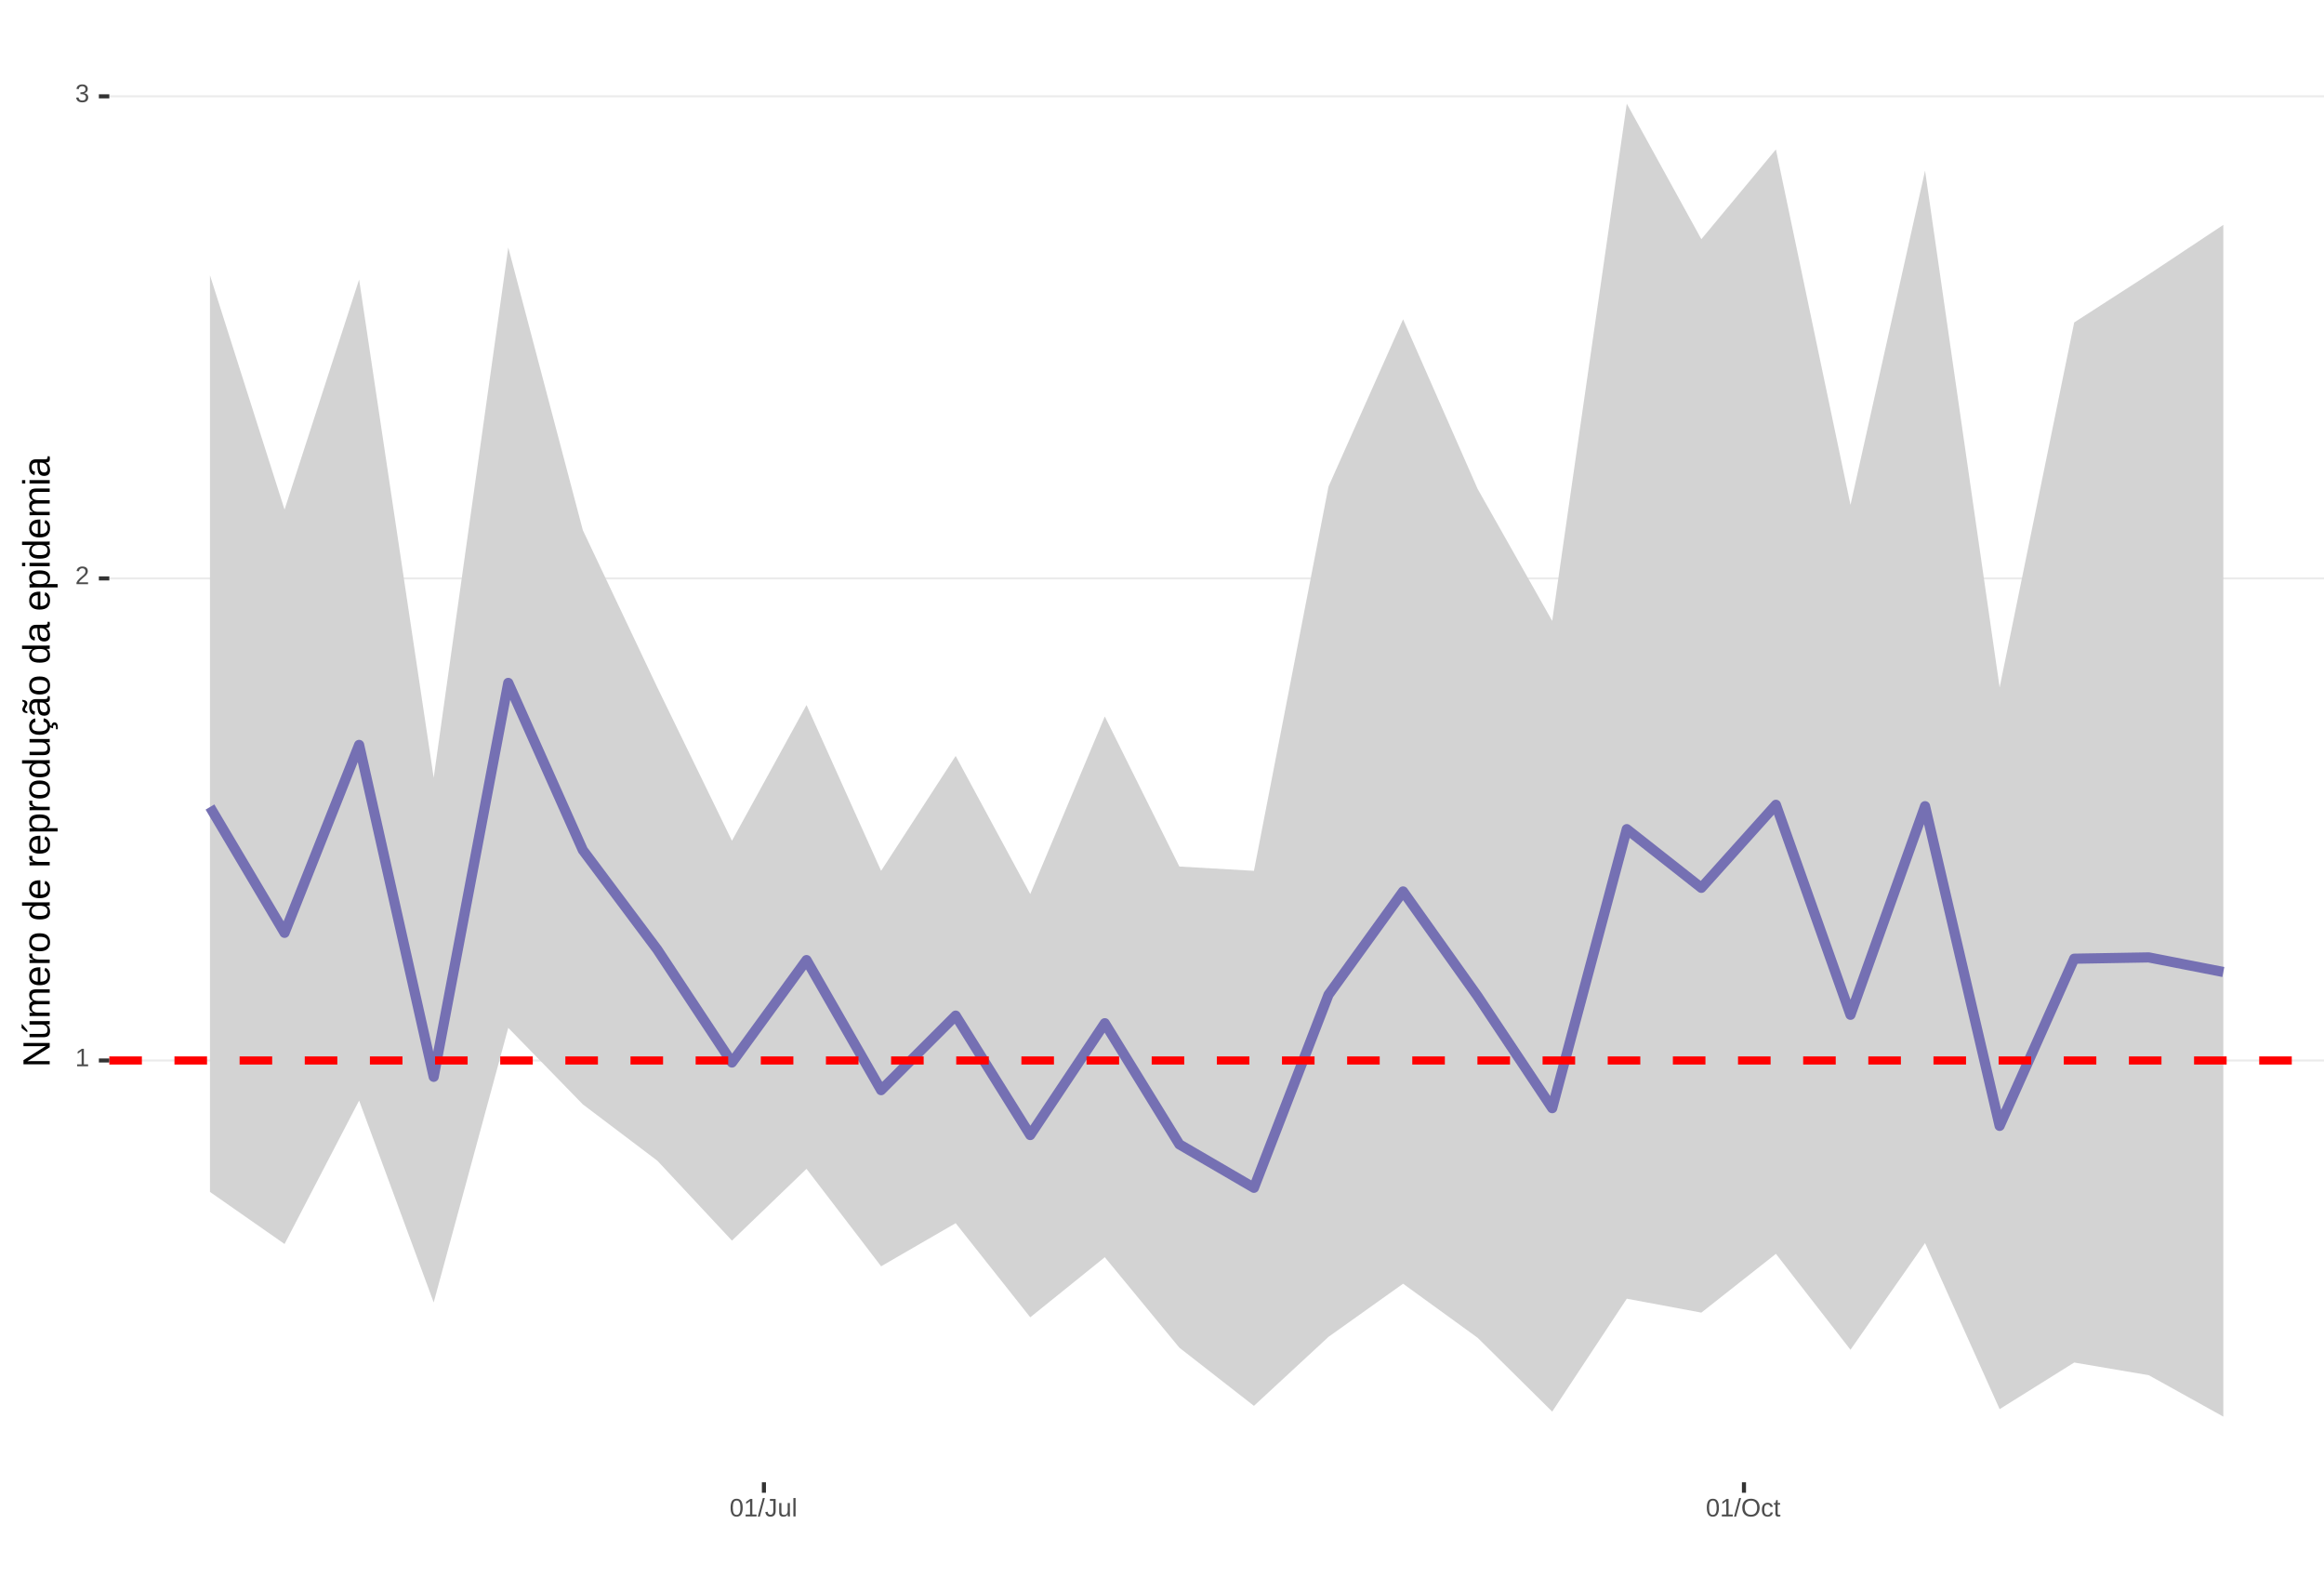
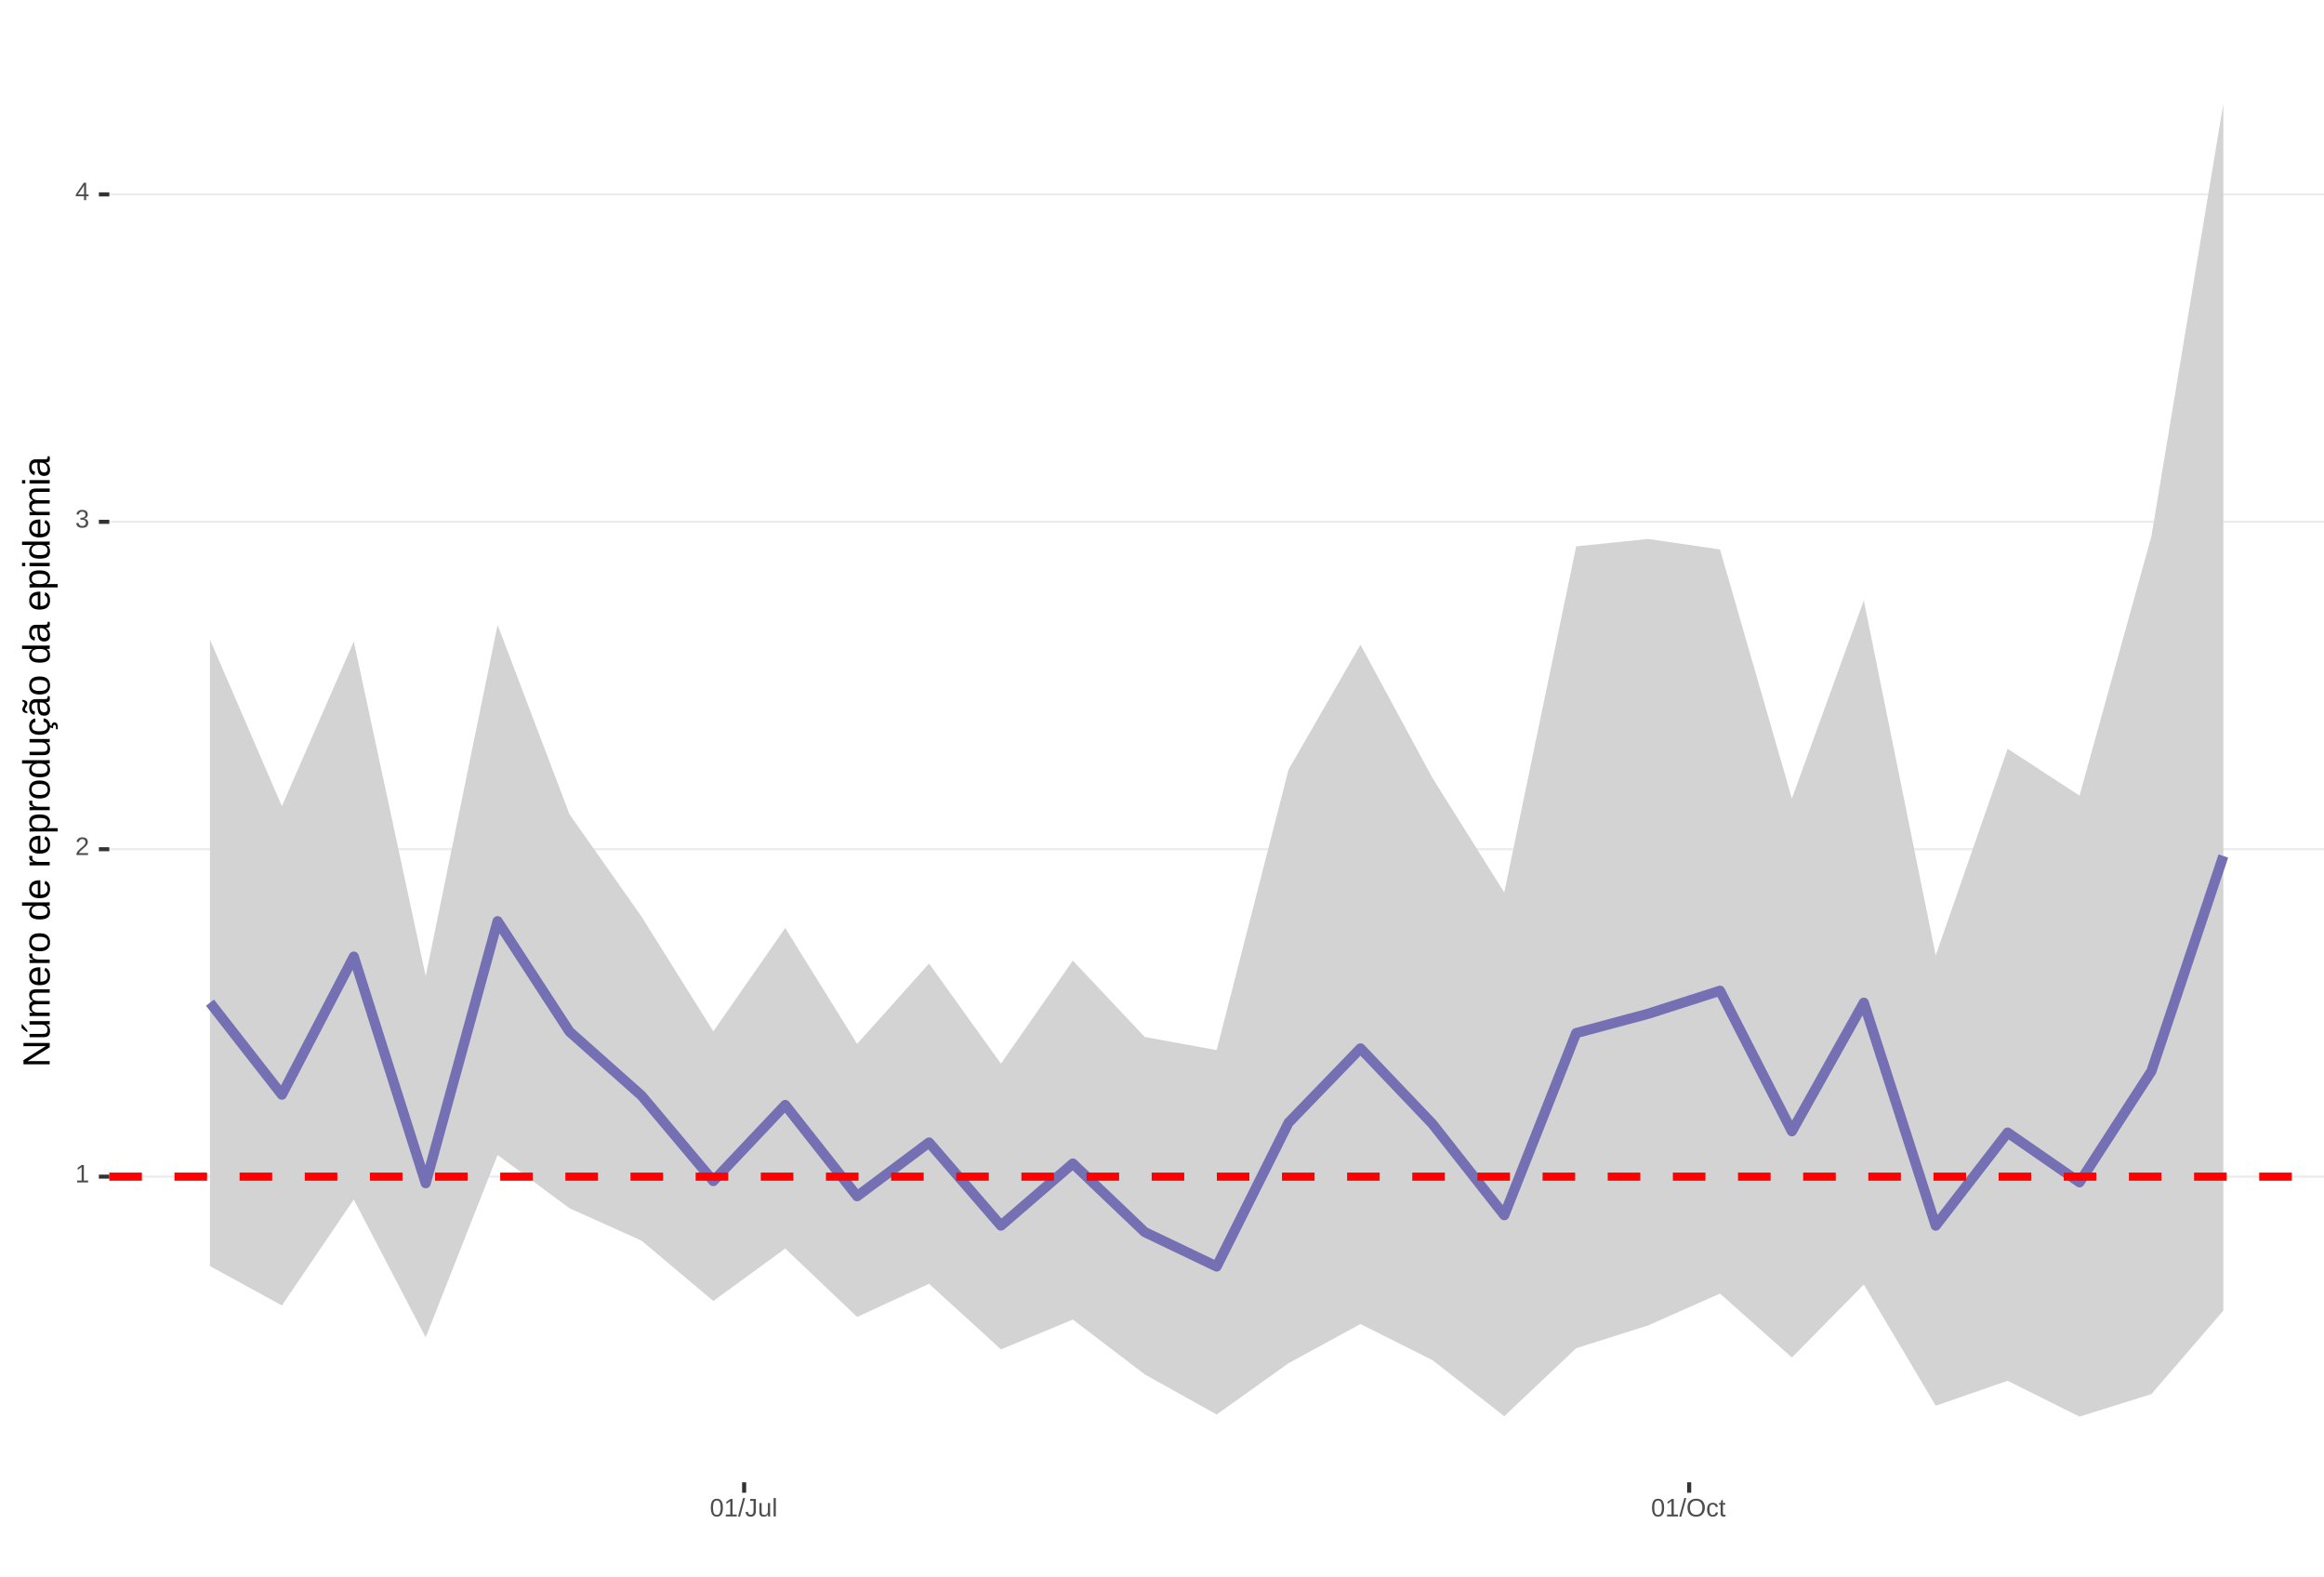
<svg xmlns="http://www.w3.org/2000/svg" xmlns:xlink="http://www.w3.org/1999/xlink" width="609pt" height="413pt" viewBox="0 0 609 413" version="1.1">
  <defs>
    <g>
      <symbol overflow="visible" id="glyph0-0">
        <path style="stroke:none;" d="M 0.672 -4.578 L 4.328 -4.578 L 4.328 0 L 0.672 0 Z M 0.906 -4.328 L 0.906 -0.25 L 4.078 -0.25 L 4.078 -4.328 Z M 0.906 -4.328 " />
      </symbol>
      <symbol overflow="visible" id="glyph0-1">
        <path style="stroke:none;" d="M 0.5 0 L 0.5 -0.5 L 1.672 -0.5 L 1.672 -4.016 L 0.641 -3.281 L 0.641 -3.828 L 1.719 -4.578 L 2.266 -4.578 L 2.266 -0.5 L 3.375 -0.5 L 3.375 0 Z M 0.5 0 " />
      </symbol>
      <symbol overflow="visible" id="glyph0-2">
        <path style="stroke:none;" d="M 0.328 0 L 0.328 -0.406 C 0.441 -0.664 0.578 -0.891 0.734 -1.078 C 0.898 -1.273 1.066 -1.453 1.234 -1.609 C 1.41 -1.766 1.582 -1.91 1.75 -2.047 C 1.926 -2.18 2.082 -2.316 2.219 -2.453 C 2.363 -2.586 2.477 -2.727 2.562 -2.875 C 2.645 -3.02 2.688 -3.188 2.688 -3.375 C 2.688 -3.625 2.613 -3.816 2.469 -3.953 C 2.32 -4.098 2.117 -4.172 1.859 -4.172 C 1.609 -4.172 1.398 -4.102 1.234 -3.969 C 1.078 -3.832 0.984 -3.641 0.953 -3.391 L 0.359 -3.453 C 0.398 -3.816 0.555 -4.102 0.828 -4.312 C 1.098 -4.531 1.441 -4.641 1.859 -4.641 C 2.316 -4.641 2.672 -4.531 2.922 -4.312 C 3.172 -4.102 3.297 -3.797 3.297 -3.391 C 3.297 -3.211 3.254 -3.035 3.172 -2.859 C 3.086 -2.68 2.969 -2.504 2.812 -2.328 C 2.656 -2.16 2.348 -1.891 1.891 -1.516 C 1.641 -1.316 1.441 -1.133 1.297 -0.969 C 1.148 -0.801 1.047 -0.645 0.984 -0.5 L 3.359 -0.5 L 3.359 0 Z M 0.328 0 " />
      </symbol>
      <symbol overflow="visible" id="glyph0-3">
        <path style="stroke:none;" d="M 3.406 -1.266 C 3.406 -0.836 3.27 -0.508 3 -0.281 C 2.738 -0.051 2.359 0.062 1.859 0.062 C 1.391 0.062 1.016 -0.039 0.734 -0.25 C 0.461 -0.457 0.301 -0.766 0.25 -1.172 L 0.859 -1.234 C 0.93 -0.691 1.266 -0.422 1.859 -0.422 C 2.148 -0.422 2.379 -0.492 2.547 -0.641 C 2.711 -0.785 2.797 -1 2.797 -1.281 C 2.797 -1.531 2.695 -1.723 2.5 -1.859 C 2.312 -2.004 2.039 -2.078 1.688 -2.078 L 1.359 -2.078 L 1.359 -2.578 L 1.672 -2.578 C 1.992 -2.578 2.242 -2.645 2.422 -2.781 C 2.598 -2.926 2.688 -3.125 2.688 -3.375 C 2.688 -3.613 2.613 -3.805 2.469 -3.953 C 2.32 -4.098 2.109 -4.172 1.828 -4.172 C 1.566 -4.172 1.352 -4.102 1.188 -3.969 C 1.031 -3.832 0.941 -3.645 0.922 -3.406 L 0.328 -3.453 C 0.367 -3.828 0.523 -4.117 0.797 -4.328 C 1.066 -4.535 1.41 -4.641 1.828 -4.641 C 2.285 -4.641 2.641 -4.531 2.891 -4.312 C 3.148 -4.102 3.281 -3.812 3.281 -3.438 C 3.281 -3.145 3.195 -2.906 3.031 -2.719 C 2.875 -2.539 2.641 -2.414 2.328 -2.344 C 2.672 -2.301 2.938 -2.18 3.125 -1.984 C 3.312 -1.797 3.406 -1.555 3.406 -1.266 Z M 3.406 -1.266 " />
      </symbol>
      <symbol overflow="visible" id="glyph0-4">
+         <path style="stroke:none;" d="M 2.859 -1.031 L 2.859 0 L 2.312 0 L 2.312 -1.031 L 0.156 -1.031 L 0.156 -1.484 L 2.25 -4.578 L 2.859 -4.578 L 2.859 -1.5 L 3.5 -1.5 L 3.5 -1.031 Z M 2.312 -3.922 C 2.301 -3.91 2.27 -3.852 2.219 -3.75 C 2.164 -3.645 2.125 -3.57 2.094 -3.531 L 0.922 -1.797 L 0.75 -1.562 L 0.688 -1.5 L 2.312 -1.5 Z M 2.312 -3.922 " />
+       </symbol>
+       <symbol overflow="visible" id="glyph0-5">
        <path style="stroke:none;" d="M 3.438 -2.297 C 3.438 -1.523 3.301 -0.938 3.031 -0.531 C 2.758 -0.133 2.363 0.062 1.844 0.062 C 1.312 0.062 0.914 -0.133 0.656 -0.531 C 0.395 -0.938 0.266 -1.523 0.266 -2.297 C 0.266 -3.078 0.391 -3.66 0.641 -4.047 C 0.898 -4.441 1.305 -4.641 1.859 -4.641 C 2.398 -4.641 2.797 -4.441 3.047 -4.047 C 3.305 -3.648 3.438 -3.066 3.438 -2.297 Z M 2.844 -2.297 C 2.844 -2.953 2.766 -3.426 2.609 -3.719 C 2.461 -4.02 2.211 -4.172 1.859 -4.172 C 1.504 -4.172 1.242 -4.023 1.078 -3.734 C 0.922 -3.441 0.844 -2.961 0.844 -2.297 C 0.844 -1.641 0.922 -1.16 1.078 -0.859 C 1.242 -0.555 1.5 -0.406 1.844 -0.406 C 2.188 -0.406 2.438 -0.555 2.594 -0.859 C 2.758 -1.172 2.844 -1.648 2.844 -2.297 Z M 2.844 -2.297 " />
      </symbol>
-       <symbol overflow="visible" id="glyph0-5">
+       <symbol overflow="visible" id="glyph0-6">
        <path style="stroke:none;" d="M 0 0.062 L 1.328 -4.828 L 1.844 -4.828 L 0.531 0.062 Z M 0 0.062 " />
      </symbol>
-       <symbol overflow="visible" id="glyph0-6">
+       <symbol overflow="visible" id="glyph0-7">
        <path style="stroke:none;" d="M 1.484 0.062 C 0.711 0.062 0.254 -0.336 0.109 -1.141 L 0.719 -1.234 C 0.75 -0.984 0.832 -0.785 0.969 -0.641 C 1.113 -0.504 1.285 -0.438 1.484 -0.438 C 1.711 -0.438 1.891 -0.516 2.016 -0.672 C 2.148 -0.828 2.219 -1.055 2.219 -1.359 L 2.219 -4.078 L 1.328 -4.078 L 1.328 -4.578 L 2.828 -4.578 L 2.828 -1.359 C 2.828 -0.922 2.707 -0.57 2.469 -0.312 C 2.227 -0.062 1.898 0.062 1.484 0.062 Z M 1.484 0.062 " />
      </symbol>
-       <symbol overflow="visible" id="glyph0-7">
+       <symbol overflow="visible" id="glyph0-8">
        <path style="stroke:none;" d="M 1.016 -3.516 L 1.016 -1.281 C 1.016 -1.051 1.035 -0.875 1.078 -0.75 C 1.129 -0.625 1.203 -0.531 1.297 -0.469 C 1.398 -0.414 1.551 -0.391 1.75 -0.391 C 2.031 -0.391 2.25 -0.484 2.406 -0.672 C 2.57 -0.867 2.656 -1.141 2.656 -1.484 L 2.656 -3.516 L 3.234 -3.516 L 3.234 -0.75 C 3.234 -0.344 3.242 -0.094 3.266 0 L 2.703 0 C 2.703 -0.008 2.703 -0.035 2.703 -0.078 C 2.703 -0.129 2.695 -0.188 2.688 -0.25 C 2.688 -0.312 2.688 -0.426 2.688 -0.594 L 2.672 -0.594 C 2.535 -0.352 2.379 -0.18 2.203 -0.078 C 2.023 0.016 1.805 0.062 1.547 0.062 C 1.16 0.062 0.879 -0.031 0.703 -0.219 C 0.523 -0.414 0.438 -0.734 0.438 -1.172 L 0.438 -3.516 Z M 1.016 -3.516 " />
      </symbol>
-       <symbol overflow="visible" id="glyph0-8">
+       <symbol overflow="visible" id="glyph0-9">
        <path style="stroke:none;" d="M 0.453 0 L 0.453 -4.828 L 1.031 -4.828 L 1.031 0 Z M 0.453 0 " />
      </symbol>
-       <symbol overflow="visible" id="glyph0-9">
+       <symbol overflow="visible" id="glyph0-10">
        <path style="stroke:none;" d="M 4.859 -2.312 C 4.859 -1.832 4.766 -1.41 4.578 -1.047 C 4.398 -0.691 4.141 -0.414 3.797 -0.219 C 3.453 -0.031 3.047 0.062 2.578 0.062 C 2.109 0.062 1.703 -0.031 1.359 -0.219 C 1.023 -0.406 0.766 -0.68 0.578 -1.047 C 0.398 -1.41 0.312 -1.832 0.312 -2.312 C 0.312 -3.039 0.508 -3.609 0.906 -4.016 C 1.312 -4.43 1.875 -4.641 2.594 -4.641 C 3.062 -4.641 3.461 -4.547 3.797 -4.359 C 4.141 -4.18 4.398 -3.914 4.578 -3.562 C 4.766 -3.207 4.859 -2.789 4.859 -2.312 Z M 4.219 -2.312 C 4.219 -2.883 4.078 -3.332 3.797 -3.656 C 3.516 -3.977 3.113 -4.141 2.594 -4.141 C 2.062 -4.141 1.656 -3.977 1.375 -3.656 C 1.094 -3.332 0.953 -2.883 0.953 -2.312 C 0.953 -1.738 1.094 -1.281 1.375 -0.938 C 1.664 -0.602 2.066 -0.438 2.578 -0.438 C 3.109 -0.438 3.516 -0.598 3.797 -0.922 C 4.078 -1.254 4.219 -1.719 4.219 -2.312 Z M 4.219 -2.312 " />
      </symbol>
-       <symbol overflow="visible" id="glyph0-10">
+       <symbol overflow="visible" id="glyph0-11">
        <path style="stroke:none;" d="M 0.891 -1.781 C 0.891 -1.312 0.961 -0.961 1.109 -0.734 C 1.254 -0.504 1.477 -0.391 1.781 -0.391 C 1.988 -0.391 2.16 -0.445 2.297 -0.562 C 2.441 -0.676 2.531 -0.848 2.562 -1.078 L 3.156 -1.047 C 3.102 -0.711 2.957 -0.441 2.719 -0.234 C 2.477 -0.035 2.172 0.062 1.797 0.062 C 1.305 0.062 0.93 -0.094 0.672 -0.406 C 0.41 -0.719 0.281 -1.172 0.281 -1.766 C 0.281 -2.359 0.41 -2.805 0.672 -3.109 C 0.93 -3.422 1.305 -3.578 1.797 -3.578 C 2.148 -3.578 2.445 -3.484 2.688 -3.297 C 2.926 -3.109 3.078 -2.852 3.141 -2.531 L 2.531 -2.484 C 2.5 -2.68 2.422 -2.836 2.297 -2.953 C 2.172 -3.066 2 -3.125 1.781 -3.125 C 1.469 -3.125 1.238 -3.02 1.094 -2.812 C 0.957 -2.602 0.891 -2.258 0.891 -1.781 Z M 0.891 -1.781 " />
      </symbol>
-       <symbol overflow="visible" id="glyph0-11">
+       <symbol overflow="visible" id="glyph0-12">
        <path style="stroke:none;" d="M 1.797 -0.031 C 1.609 0.02 1.41 0.047 1.203 0.047 C 0.734 0.047 0.5 -0.219 0.5 -0.75 L 0.5 -3.094 L 0.094 -3.094 L 0.094 -3.516 L 0.531 -3.516 L 0.703 -4.297 L 1.094 -4.297 L 1.094 -3.516 L 1.734 -3.516 L 1.734 -3.094 L 1.094 -3.094 L 1.094 -0.875 C 1.094 -0.707 1.117 -0.586 1.172 -0.516 C 1.223 -0.441 1.32 -0.406 1.469 -0.406 C 1.539 -0.406 1.648 -0.422 1.797 -0.453 Z M 1.797 -0.031 " />
      </symbol>
      <symbol overflow="visible" id="glyph1-0">
        <path style="stroke:none;" d="M -6.875 -1 L -6.875 -6.5 L 0 -6.5 L 0 -1 Z M -6.516 -1.375 L -0.375 -1.375 L -0.375 -6.125 L -6.516 -6.125 Z M -6.516 -1.375 " />
      </symbol>
      <symbol overflow="visible" id="glyph1-1">
        <path style="stroke:none;" d="M 0 -5.281 L -5.859 -1.609 L -5.391 -1.625 L -4.578 -1.656 L 0 -1.656 L 0 -0.828 L -6.875 -0.828 L -6.875 -1.906 L -0.984 -5.625 C -1.617 -5.582 -2.082 -5.562 -2.375 -5.562 L -6.875 -5.562 L -6.875 -6.406 L 0 -6.406 Z M 0 -5.281 " />
      </symbol>
      <symbol overflow="visible" id="glyph1-2">
        <path style="stroke:none;" d="M -5.281 -1.562 L -1.938 -1.562 C -1.582 -1.562 -1.305 -1.594 -1.109 -1.656 C -0.922 -1.727 -0.785 -1.836 -0.703 -1.984 C -0.617 -2.141 -0.578 -2.363 -0.578 -2.656 C -0.578 -3.07 -0.723 -3.398 -1.016 -3.641 C -1.305 -3.891 -1.707 -4.016 -2.219 -4.016 L -5.281 -4.016 L -5.281 -4.906 L -1.125 -4.906 C -0.508 -4.906 -0.133 -4.91 0 -4.922 L 0 -4.094 C -0.02 -4.094 -0.062 -4.086 -0.125 -4.078 C -0.195 -4.078 -0.281 -4.07 -0.375 -4.062 C -0.469 -4.062 -0.645 -4.062 -0.906 -4.062 L -0.906 -4.047 C -0.539 -3.848 -0.281 -3.613 -0.125 -3.344 C 0.02 -3.082 0.094 -2.754 0.094 -2.359 C 0.094 -1.773 -0.047 -1.348 -0.328 -1.078 C -0.617 -0.816 -1.098 -0.688 -1.766 -0.688 L -5.281 -0.688 Z M -5.859 -2.031 L -5.969 -2.031 L -7.359 -3.078 L -7.359 -4.094 L -7.219 -4.094 L -5.859 -2.484 Z M -5.859 -2.031 " />
      </symbol>
      <symbol overflow="visible" id="glyph1-3">
        <path style="stroke:none;" d="M 0 -3.75 L -3.344 -3.75 C -3.852 -3.75 -4.207 -3.676 -4.406 -3.531 C -4.602 -3.395 -4.703 -3.145 -4.703 -2.781 C -4.703 -2.406 -4.555 -2.109 -4.266 -1.891 C -3.984 -1.672 -3.582 -1.562 -3.062 -1.562 L 0 -1.562 L 0 -0.688 L -4.156 -0.688 C -4.77 -0.688 -5.145 -0.68 -5.281 -0.672 L -5.281 -1.5 C -5.27 -1.5 -5.227 -1.5 -5.156 -1.5 C -5.082 -1.508 -5 -1.516 -4.906 -1.516 C -4.812 -1.523 -4.633 -1.531 -4.375 -1.531 L -4.375 -1.547 C -4.75 -1.734 -5.008 -1.945 -5.156 -2.188 C -5.301 -2.438 -5.375 -2.738 -5.375 -3.094 C -5.375 -3.488 -5.297 -3.801 -5.141 -4.031 C -4.984 -4.27 -4.727 -4.438 -4.375 -4.531 L -4.375 -4.547 C -4.727 -4.723 -4.984 -4.941 -5.141 -5.203 C -5.297 -5.461 -5.375 -5.773 -5.375 -6.141 C -5.375 -6.672 -5.227 -7.055 -4.938 -7.297 C -4.656 -7.547 -4.18 -7.672 -3.516 -7.672 L 0 -7.672 L 0 -6.797 L -3.344 -6.797 C -3.852 -6.797 -4.207 -6.723 -4.406 -6.578 C -4.602 -6.441 -4.703 -6.191 -4.703 -5.828 C -4.703 -5.453 -4.555 -5.156 -4.266 -4.938 C -3.984 -4.727 -3.582 -4.625 -3.062 -4.625 L 0 -4.625 Z M 0 -3.75 " />
      </symbol>
      <symbol overflow="visible" id="glyph1-4">
        <path style="stroke:none;" d="M -2.453 -1.344 C -1.848 -1.344 -1.379 -1.469 -1.047 -1.719 C -0.723 -1.969 -0.562 -2.336 -0.562 -2.828 C -0.562 -3.203 -0.633 -3.504 -0.781 -3.734 C -0.938 -3.961 -1.133 -4.117 -1.375 -4.203 L -1.156 -4.969 C -0.32 -4.656 0.094 -3.941 0.094 -2.828 C 0.094 -2.047 -0.133 -1.445 -0.594 -1.031 C -1.062 -0.625 -1.754 -0.422 -2.672 -0.422 C -3.547 -0.422 -4.211 -0.625 -4.672 -1.031 C -5.141 -1.445 -5.375 -2.031 -5.375 -2.781 C -5.375 -4.344 -4.441 -5.125 -2.578 -5.125 L -2.453 -5.125 Z M -3.125 -4.203 C -3.688 -4.16 -4.094 -4.02 -4.344 -3.781 C -4.602 -3.551 -4.734 -3.219 -4.734 -2.781 C -4.734 -2.352 -4.586 -2.016 -4.297 -1.766 C -4.016 -1.516 -3.625 -1.379 -3.125 -1.359 Z M -3.125 -4.203 " />
      </symbol>
      <symbol overflow="visible" id="glyph1-5">
        <path style="stroke:none;" d="M 0 -0.688 L -4.047 -0.688 C -4.422 -0.688 -4.832 -0.68 -5.281 -0.672 L -5.281 -1.5 C -4.688 -1.52 -4.328 -1.531 -4.203 -1.531 L -4.203 -1.547 C -4.66 -1.691 -4.969 -1.852 -5.125 -2.031 C -5.289 -2.219 -5.375 -2.477 -5.375 -2.812 C -5.375 -2.926 -5.359 -3.047 -5.328 -3.172 L -4.531 -3.172 C -4.562 -3.047 -4.578 -2.891 -4.578 -2.703 C -4.578 -2.336 -4.422 -2.055 -4.109 -1.859 C -3.797 -1.672 -3.344 -1.578 -2.75 -1.578 L 0 -1.578 Z M 0 -0.688 " />
      </symbol>
      <symbol overflow="visible" id="glyph1-6">
        <path style="stroke:none;" d="M -2.641 -5.141 C -1.723 -5.141 -1.035 -4.938 -0.578 -4.531 C -0.129 -4.125 0.094 -3.535 0.094 -2.766 C 0.094 -1.992 -0.141 -1.41 -0.609 -1.016 C -1.078 -0.617 -1.754 -0.422 -2.641 -0.422 C -4.461 -0.422 -5.375 -1.207 -5.375 -2.781 C -5.375 -3.594 -5.148 -4.188 -4.703 -4.562 C -4.266 -4.945 -3.578 -5.141 -2.641 -5.141 Z M -2.641 -4.219 C -3.367 -4.219 -3.898 -4.109 -4.234 -3.891 C -4.566 -3.672 -4.734 -3.305 -4.734 -2.797 C -4.734 -2.285 -4.562 -1.914 -4.219 -1.688 C -3.883 -1.457 -3.359 -1.344 -2.641 -1.344 C -1.953 -1.344 -1.43 -1.453 -1.078 -1.672 C -0.723 -1.898 -0.547 -2.258 -0.547 -2.75 C -0.547 -3.281 -0.711 -3.656 -1.047 -3.875 C -1.391 -4.102 -1.922 -4.219 -2.641 -4.219 Z M -2.641 -4.219 " />
      </symbol>
      <symbol overflow="visible" id="glyph1-7">
        <path style="stroke:none;" d="" />
      </symbol>
      <symbol overflow="visible" id="glyph1-8">
        <path style="stroke:none;" d="M -0.844 -4.016 C -0.508 -3.848 -0.27 -3.629 -0.125 -3.359 C 0.02 -3.086 0.094 -2.754 0.094 -2.359 C 0.094 -1.691 -0.129 -1.203 -0.578 -0.891 C -1.023 -0.578 -1.707 -0.422 -2.625 -0.422 C -4.457 -0.422 -5.375 -1.066 -5.375 -2.359 C -5.375 -2.766 -5.301 -3.098 -5.156 -3.359 C -5.008 -3.629 -4.781 -3.848 -4.469 -4.016 L -7.25 -4.016 L -7.25 -4.891 L -1.094 -4.891 C -0.539 -4.891 -0.176 -4.898 0 -4.922 L 0 -4.078 C -0.051 -4.066 -0.172 -4.055 -0.359 -4.047 C -0.547 -4.035 -0.707 -4.031 -0.844 -4.031 Z M -2.641 -1.344 C -1.898 -1.344 -1.367 -1.438 -1.047 -1.625 C -0.734 -1.82 -0.578 -2.145 -0.578 -2.594 C -0.578 -3.082 -0.75 -3.441 -1.094 -3.672 C -1.438 -3.898 -1.973 -4.016 -2.703 -4.016 C -3.398 -4.016 -3.91 -3.898 -4.234 -3.672 C -4.566 -3.441 -4.734 -3.082 -4.734 -2.594 C -4.734 -2.156 -4.566 -1.836 -4.234 -1.641 C -3.91 -1.441 -3.379 -1.344 -2.641 -1.344 Z M -2.641 -1.344 " />
      </symbol>
      <symbol overflow="visible" id="glyph1-9">
        <path style="stroke:none;" d="M -2.672 -5.141 C -0.828 -5.141 0.094 -4.492 0.094 -3.203 C 0.094 -2.391 -0.211 -1.844 -0.828 -1.562 L -0.828 -1.531 C -0.797 -1.539 -0.516 -1.547 0.016 -1.547 L 2.078 -1.547 L 2.078 -0.672 L -4.203 -0.672 C -4.742 -0.672 -5.102 -0.66 -5.281 -0.641 L -5.281 -1.5 C -5.27 -1.5 -5.223 -1.5 -5.141 -1.5 C -5.066 -1.508 -4.945 -1.52 -4.781 -1.531 C -4.613 -1.539 -4.5 -1.547 -4.438 -1.547 L -4.438 -1.562 C -4.758 -1.719 -4.992 -1.922 -5.141 -2.172 C -5.297 -2.43 -5.375 -2.773 -5.375 -3.203 C -5.375 -3.848 -5.156 -4.332 -4.719 -4.656 C -4.281 -4.977 -3.598 -5.141 -2.672 -5.141 Z M -2.641 -4.219 C -3.379 -4.219 -3.906 -4.117 -4.219 -3.922 C -4.539 -3.723 -4.703 -3.406 -4.703 -2.969 C -4.703 -2.625 -4.629 -2.352 -4.484 -2.156 C -4.336 -1.957 -4.109 -1.805 -3.797 -1.703 C -3.484 -1.598 -3.078 -1.547 -2.578 -1.547 C -1.879 -1.547 -1.363 -1.656 -1.031 -1.875 C -0.707 -2.102 -0.547 -2.469 -0.547 -2.969 C -0.547 -3.406 -0.707 -3.723 -1.031 -3.922 C -1.352 -4.117 -1.891 -4.219 -2.641 -4.219 Z M -2.641 -4.219 " />
      </symbol>
      <symbol overflow="visible" id="glyph1-10">
        <path style="stroke:none;" d="M -5.281 -1.531 L -1.938 -1.531 C -1.582 -1.531 -1.305 -1.562 -1.109 -1.625 C -0.922 -1.695 -0.785 -1.805 -0.703 -1.953 C -0.617 -2.109 -0.578 -2.332 -0.578 -2.625 C -0.578 -3.039 -0.723 -3.367 -1.016 -3.609 C -1.305 -3.859 -1.707 -3.984 -2.219 -3.984 L -5.281 -3.984 L -5.281 -4.875 L -1.125 -4.875 C -0.508 -4.875 -0.133 -4.879 0 -4.891 L 0 -4.062 C -0.02 -4.062 -0.062 -4.055 -0.125 -4.047 C -0.195 -4.047 -0.281 -4.039 -0.375 -4.031 C -0.469 -4.031 -0.645 -4.031 -0.906 -4.031 L -0.906 -4.016 C -0.539 -3.816 -0.281 -3.582 -0.125 -3.312 C 0.02 -3.051 0.094 -2.723 0.094 -2.328 C 0.094 -1.742 -0.047 -1.316 -0.328 -1.047 C -0.617 -0.785 -1.098 -0.656 -1.766 -0.656 L -5.281 -0.656 Z M -5.281 -1.531 " />
      </symbol>
      <symbol overflow="visible" id="glyph1-11">
        <path style="stroke:none;" d="M -2.672 -1.344 C -1.961 -1.344 -1.438 -1.453 -1.094 -1.672 C -0.758 -1.891 -0.594 -2.223 -0.594 -2.672 C -0.594 -2.984 -0.676 -3.242 -0.844 -3.453 C -1.02 -3.672 -1.281 -3.801 -1.625 -3.844 L -1.578 -4.734 C -1.066 -4.672 -0.66 -4.457 -0.359 -4.094 C -0.055 -3.727 0.094 -3.266 0.094 -2.703 C 0.094 -1.961 -0.133 -1.395 -0.594 -1 C -1.062 -0.613 -1.742 -0.422 -2.641 -0.422 C -3.535 -0.422 -4.211 -0.613 -4.672 -1 C -5.141 -1.395 -5.375 -1.957 -5.375 -2.688 C -5.375 -3.227 -5.234 -3.676 -4.953 -4.031 C -4.68 -4.395 -4.297 -4.617 -3.797 -4.703 L -3.734 -3.797 C -4.023 -3.754 -4.254 -3.641 -4.422 -3.453 C -4.598 -3.266 -4.688 -3.004 -4.688 -2.672 C -4.688 -2.203 -4.531 -1.863 -4.219 -1.656 C -3.914 -1.445 -3.398 -1.344 -2.672 -1.344 Z M 1.234 -3.672 C 1.828 -3.672 2.125 -3.223 2.125 -2.328 C 2.125 -2.148 2.113 -2.004 2.094 -1.891 L 1.625 -1.891 C 1.645 -2.055 1.656 -2.195 1.656 -2.312 C 1.656 -2.789 1.52 -3.031 1.25 -3.031 C 1 -3.031 0.875 -2.812 0.875 -2.375 C 0.875 -2.238 0.879 -2.148 0.891 -2.109 L 0 -2.422 L 0 -2.938 L 0.484 -2.75 C 0.492 -3.062 0.566 -3.289 0.703 -3.438 C 0.836 -3.594 1.016 -3.672 1.234 -3.672 Z M 1.234 -3.672 " />
      </symbol>
      <symbol overflow="visible" id="glyph1-12">
        <path style="stroke:none;" d="M 0.094 -2.016 C 0.094 -1.484 -0.047 -1.082 -0.328 -0.812 C -0.609 -0.551 -0.988 -0.422 -1.469 -0.422 C -2.02 -0.422 -2.441 -0.598 -2.734 -0.953 C -3.023 -1.316 -3.18 -1.898 -3.203 -2.703 L -3.219 -3.891 L -3.516 -3.891 C -3.941 -3.891 -4.25 -3.797 -4.438 -3.609 C -4.625 -3.43 -4.719 -3.148 -4.719 -2.766 C -4.719 -2.367 -4.648 -2.078 -4.516 -1.891 C -4.379 -1.711 -4.164 -1.609 -3.875 -1.578 L -3.953 -0.656 C -4.898 -0.812 -5.375 -1.52 -5.375 -2.781 C -5.375 -3.445 -5.223 -3.945 -4.922 -4.281 C -4.617 -4.613 -4.18 -4.781 -3.609 -4.781 L -1.328 -4.781 C -1.066 -4.781 -0.867 -4.812 -0.734 -4.875 C -0.609 -4.945 -0.547 -5.082 -0.547 -5.281 C -0.547 -5.363 -0.555 -5.457 -0.578 -5.562 L -0.031 -5.562 C 0.02 -5.344 0.047 -5.117 0.047 -4.891 C 0.047 -4.555 -0.035 -4.316 -0.203 -4.172 C -0.379 -4.023 -0.648 -3.941 -1.016 -3.922 L -1.016 -3.891 C -0.609 -3.672 -0.32 -3.41 -0.156 -3.109 C 0.008 -2.805 0.094 -2.441 0.094 -2.016 Z M -0.562 -2.219 C -0.562 -2.539 -0.633 -2.828 -0.781 -3.078 C -0.926 -3.328 -1.125 -3.523 -1.375 -3.672 C -1.633 -3.816 -1.898 -3.891 -2.172 -3.891 L -2.609 -3.891 L -2.594 -2.938 C -2.582 -2.52 -2.535 -2.203 -2.453 -1.984 C -2.379 -1.773 -2.258 -1.613 -2.094 -1.5 C -1.938 -1.383 -1.723 -1.328 -1.453 -1.328 C -1.172 -1.328 -0.953 -1.406 -0.797 -1.562 C -0.641 -1.719 -0.562 -1.938 -0.562 -2.219 Z M -5.859 -3.609 C -5.859 -3.473 -5.891 -3.332 -5.953 -3.188 C -6.016 -3.051 -6.082 -2.922 -6.156 -2.797 C -6.227 -2.672 -6.297 -2.551 -6.359 -2.438 C -6.422 -2.32 -6.453 -2.211 -6.453 -2.109 C -6.453 -1.93 -6.398 -1.797 -6.297 -1.703 C -6.191 -1.617 -6.047 -1.562 -5.859 -1.531 L -5.859 -1.094 C -6.191 -1.125 -6.441 -1.176 -6.609 -1.25 C -6.785 -1.332 -6.922 -1.441 -7.016 -1.578 C -7.117 -1.711 -7.172 -1.879 -7.172 -2.078 C -7.172 -2.223 -7.141 -2.363 -7.078 -2.5 C -7.023 -2.633 -6.957 -2.766 -6.875 -2.891 C -6.801 -3.023 -6.734 -3.145 -6.672 -3.25 C -6.617 -3.363 -6.594 -3.473 -6.594 -3.578 C -6.594 -3.898 -6.785 -4.086 -7.172 -4.141 L -7.172 -4.594 C -6.691 -4.539 -6.352 -4.43 -6.156 -4.266 C -5.957 -4.098 -5.859 -3.879 -5.859 -3.609 Z M -5.859 -3.609 " />
      </symbol>
      <symbol overflow="visible" id="glyph1-13">
        <path style="stroke:none;" d="M 0.094 -2.016 C 0.094 -1.484 -0.047 -1.082 -0.328 -0.812 C -0.609 -0.551 -0.988 -0.422 -1.469 -0.422 C -2.02 -0.422 -2.441 -0.598 -2.734 -0.953 C -3.023 -1.316 -3.18 -1.898 -3.203 -2.703 L -3.219 -3.891 L -3.516 -3.891 C -3.941 -3.891 -4.25 -3.797 -4.438 -3.609 C -4.625 -3.43 -4.719 -3.148 -4.719 -2.766 C -4.719 -2.367 -4.648 -2.078 -4.516 -1.891 C -4.379 -1.711 -4.164 -1.609 -3.875 -1.578 L -3.953 -0.656 C -4.898 -0.812 -5.375 -1.52 -5.375 -2.781 C -5.375 -3.445 -5.223 -3.945 -4.922 -4.281 C -4.617 -4.613 -4.18 -4.781 -3.609 -4.781 L -1.328 -4.781 C -1.066 -4.781 -0.867 -4.812 -0.734 -4.875 C -0.609 -4.945 -0.547 -5.082 -0.547 -5.281 C -0.547 -5.363 -0.555 -5.457 -0.578 -5.562 L -0.031 -5.562 C 0.02 -5.344 0.047 -5.117 0.047 -4.891 C 0.047 -4.555 -0.035 -4.316 -0.203 -4.172 C -0.379 -4.023 -0.648 -3.941 -1.016 -3.922 L -1.016 -3.891 C -0.609 -3.672 -0.32 -3.41 -0.156 -3.109 C 0.008 -2.805 0.094 -2.441 0.094 -2.016 Z M -0.562 -2.219 C -0.562 -2.539 -0.633 -2.828 -0.781 -3.078 C -0.926 -3.328 -1.125 -3.523 -1.375 -3.672 C -1.633 -3.816 -1.898 -3.891 -2.172 -3.891 L -2.609 -3.891 L -2.594 -2.938 C -2.582 -2.52 -2.535 -2.203 -2.453 -1.984 C -2.379 -1.773 -2.258 -1.613 -2.094 -1.5 C -1.938 -1.383 -1.723 -1.328 -1.453 -1.328 C -1.172 -1.328 -0.953 -1.406 -0.797 -1.562 C -0.641 -1.719 -0.562 -1.938 -0.562 -2.219 Z M -0.562 -2.219 " />
      </symbol>
      <symbol overflow="visible" id="glyph1-14">
        <path style="stroke:none;" d="M -6.406 -0.672 L -7.25 -0.672 L -7.25 -1.547 L -6.406 -1.547 Z M 0 -0.672 L -5.281 -0.672 L -5.281 -1.547 L 0 -1.547 Z M 0 -0.672 " />
      </symbol>
    </g>
    <clipPath id="clip1">
      <path d="M 28.645 9.961 L 609 9.961 L 609 388.328 L 28.645 388.328 Z M 28.645 9.961 " />
    </clipPath>
    <clipPath id="clip2">
-       <path d="M 28.645 277 L 609 277 L 609 279 L 28.645 279 Z M 28.645 277 " />
+       <path d="M 28.645 307 L 609 307 L 609 309 L 28.645 309 Z M 28.645 307 " />
    </clipPath>
    <clipPath id="clip3">
-       <path d="M 28.645 151 L 609 151 L 609 152 L 28.645 152 Z M 28.645 151 " />
+       <path d="M 28.645 222 L 609 222 L 609 223 L 28.645 223 Z M 28.645 222 " />
    </clipPath>
    <clipPath id="clip4">
-       <path d="M 28.645 24 L 609 24 L 609 26 L 28.645 26 Z M 28.645 24 " />
+       <path d="M 28.645 136 L 609 136 L 609 137 L 28.645 137 Z M 28.645 136 " />
    </clipPath>
    <clipPath id="clip5">
-       <path d="M 28.645 276 L 609 276 L 609 279 L 28.645 279 Z M 28.645 276 " />
+       <path d="M 28.645 50 L 609 50 L 609 52 L 28.645 52 Z M 28.645 50 " />
+     </clipPath>
+     <clipPath id="clip6">
+       <path d="M 28.645 307 L 609 307 L 609 310 L 28.645 310 Z M 28.645 307 " />
    </clipPath>
  </defs>
  <g id="surface53">
    <rect x="0" y="0" width="609" height="413" style="fill:rgb(100%,100%,100%);fill-opacity:1;stroke:none;" />
    <rect x="0" y="0" width="609" height="413" style="fill:rgb(100%,100%,100%);fill-opacity:1;stroke:none;" />
    <path style="fill:none;stroke-width:1.067;stroke-linecap:round;stroke-linejoin:round;stroke:rgb(100%,100%,100%);stroke-opacity:1;stroke-miterlimit:10;" d="M 0 413 L 609 413 L 609 0 L 0 0 Z M 0 413 " />
    <g clip-path="url(#clip1)" clip-rule="nonzero">
      <path style=" stroke:none;fill-rule:nonzero;fill:rgb(100%,100%,100%);fill-opacity:1;" d="M 28.645 388.328 L 609 388.328 L 609 9.961 L 28.645 9.961 Z M 28.645 388.328 " />
    </g>
    <g clip-path="url(#clip2)" clip-rule="nonzero">
-       <path style="fill:none;stroke-width:0.533;stroke-linecap:butt;stroke-linejoin:round;stroke:rgb(92.157%,92.157%,92.157%);stroke-opacity:1;stroke-miterlimit:10;" d="M 28.645 277.824 L 609 277.824 " />
+       <path style="fill:none;stroke-width:0.533;stroke-linecap:butt;stroke-linejoin:round;stroke:rgb(92.157%,92.157%,92.157%);stroke-opacity:1;stroke-miterlimit:10;" d="M 28.645 308.258 L 609 308.258 " />
    </g>
    <g clip-path="url(#clip3)" clip-rule="nonzero">
-       <path style="fill:none;stroke-width:0.533;stroke-linecap:butt;stroke-linejoin:round;stroke:rgb(92.157%,92.157%,92.157%);stroke-opacity:1;stroke-miterlimit:10;" d="M 28.645 151.531 L 609 151.531 " />
+       <path style="fill:none;stroke-width:0.533;stroke-linecap:butt;stroke-linejoin:round;stroke:rgb(92.157%,92.157%,92.157%);stroke-opacity:1;stroke-miterlimit:10;" d="M 28.645 222.48 L 609 222.48 " />
    </g>
    <g clip-path="url(#clip4)" clip-rule="nonzero">
-       <path style="fill:none;stroke-width:0.533;stroke-linecap:butt;stroke-linejoin:round;stroke:rgb(92.157%,92.157%,92.157%);stroke-opacity:1;stroke-miterlimit:10;" d="M 28.645 25.234 L 609 25.234 " />
-     </g>
-     <path style=" stroke:none;fill-rule:nonzero;fill:rgb(82.745%,82.745%,82.745%);fill-opacity:1;" d="M 55.023 72.121 L 74.566 133.508 L 94.105 73.234 L 113.648 203.75 L 133.188 64.824 L 152.727 138.883 L 172.27 180.141 L 191.809 220.273 L 211.348 184.703 L 230.891 228.145 L 250.43 198.039 L 269.973 234.219 L 289.512 187.703 L 309.051 227.016 L 328.594 228.141 L 348.133 127.469 L 367.676 83.652 L 387.215 128.09 L 406.754 162.676 L 426.297 27.16 L 445.836 62.66 L 465.375 39.148 L 484.918 132.273 L 504.457 44.703 L 524 180.109 L 543.539 84.477 L 563.078 71.879 L 582.621 58.91 L 582.621 371.129 L 563.078 360.277 L 543.539 356.957 L 524 369.172 L 504.457 325.66 L 484.918 353.617 L 465.375 328.48 L 445.836 343.883 L 426.297 340.238 L 406.754 369.816 L 387.215 350.48 L 367.676 336.312 L 348.133 350.23 L 328.594 368.309 L 309.051 353.074 L 289.512 329.367 L 269.973 345.113 L 250.43 320.449 L 230.891 331.75 L 211.348 306.219 L 191.809 325.02 L 172.27 304.098 L 152.727 289.324 L 133.188 269.277 L 113.648 341.215 L 94.105 288.328 L 74.566 325.906 L 55.023 312.262 Z M 55.023 72.121 " />
-     <path style="fill:none;stroke-width:2.667;stroke-linecap:butt;stroke-linejoin:round;stroke:rgb(45.882%,43.922%,70.196%);stroke-opacity:1;stroke-miterlimit:10;" d="M 55.023 211.426 L 74.566 244.383 L 94.105 195.156 L 113.648 282.102 L 133.188 178.91 L 152.727 222.703 L 172.27 248.809 L 191.809 278.359 L 211.348 251.527 L 230.891 285.598 L 250.43 266.078 L 269.973 297.359 L 289.512 268.066 L 309.051 299.797 L 328.594 311.176 L 348.133 260.605 L 367.676 233.547 L 387.215 261.008 L 406.754 290.316 L 426.297 217.223 L 445.836 232.594 L 465.375 210.844 L 484.918 265.855 L 504.457 211.211 L 524 294.953 L 543.539 251.164 L 563.078 250.824 L 582.621 254.648 " />
+       <path style="fill:none;stroke-width:0.533;stroke-linecap:butt;stroke-linejoin:round;stroke:rgb(92.157%,92.157%,92.157%);stroke-opacity:1;stroke-miterlimit:10;" d="M 28.645 136.703 L 609 136.703 " />
+     </g>
    <g clip-path="url(#clip5)" clip-rule="nonzero">
-       <path style="fill:none;stroke-width:2.134;stroke-linecap:butt;stroke-linejoin:round;stroke:rgb(100%,0%,0%);stroke-opacity:1;stroke-dasharray:8.536,8.536;stroke-miterlimit:10;" d="M 28.645 277.824 L 609 277.824 " />
-     </g>
-     <g style="fill:rgb(30.196%,30.196%,30.196%);fill-opacity:1;">
-       <use xlink:href="#glyph0-1" x="19.715" y="279.344" />
-     </g>
-     <g style="fill:rgb(30.196%,30.196%,30.196%);fill-opacity:1;">
-       <use xlink:href="#glyph0-2" x="19.715" y="153.051" />
-     </g>
-     <g style="fill:rgb(30.196%,30.196%,30.196%);fill-opacity:1;">
-       <use xlink:href="#glyph0-3" x="19.715" y="26.754" />
-     </g>
-     <path style="fill:none;stroke-width:1.067;stroke-linecap:butt;stroke-linejoin:round;stroke:rgb(20%,20%,20%);stroke-opacity:1;stroke-miterlimit:10;" d="M 25.906 277.824 L 28.645 277.824 " />
-     <path style="fill:none;stroke-width:1.067;stroke-linecap:butt;stroke-linejoin:round;stroke:rgb(20%,20%,20%);stroke-opacity:1;stroke-miterlimit:10;" d="M 25.906 151.531 L 28.645 151.531 " />
-     <path style="fill:none;stroke-width:1.067;stroke-linecap:butt;stroke-linejoin:round;stroke:rgb(20%,20%,20%);stroke-opacity:1;stroke-miterlimit:10;" d="M 25.906 25.234 L 28.645 25.234 " />
-     <path style="fill:none;stroke-width:1.067;stroke-linecap:butt;stroke-linejoin:round;stroke:rgb(20%,20%,20%);stroke-opacity:1;stroke-miterlimit:10;" d="M 200.184 391.07 L 200.184 388.328 " />
-     <path style="fill:none;stroke-width:1.067;stroke-linecap:butt;stroke-linejoin:round;stroke:rgb(20%,20%,20%);stroke-opacity:1;stroke-miterlimit:10;" d="M 457.004 391.07 L 457.004 388.328 " />
-     <g style="fill:rgb(30.196%,30.196%,30.196%);fill-opacity:1;">
-       <use xlink:href="#glyph0-4" x="191.184" y="397.281" />
-       <use xlink:href="#glyph0-1" x="194.882" y="397.281" />
-       <use xlink:href="#glyph0-5" x="198.58" y="397.281" />
-       <use xlink:href="#glyph0-6" x="200.428" y="397.281" />
-       <use xlink:href="#glyph0-7" x="203.753" y="397.281" />
-       <use xlink:href="#glyph0-8" x="207.451" y="397.281" />
-     </g>
-     <g style="fill:rgb(30.196%,30.196%,30.196%);fill-opacity:1;">
-       <use xlink:href="#glyph0-4" x="447.004" y="397.281" />
-       <use xlink:href="#glyph0-1" x="450.702" y="397.281" />
-       <use xlink:href="#glyph0-5" x="454.4" y="397.281" />
-       <use xlink:href="#glyph0-9" x="456.248" y="397.281" />
-       <use xlink:href="#glyph0-10" x="461.42" y="397.281" />
-       <use xlink:href="#glyph0-11" x="464.745" y="397.281" />
+       <path style="fill:none;stroke-width:0.533;stroke-linecap:butt;stroke-linejoin:round;stroke:rgb(92.157%,92.157%,92.157%);stroke-opacity:1;stroke-miterlimit:10;" d="M 28.645 50.926 L 609 50.926 " />
+     </g>
+     <path style=" stroke:none;fill-rule:nonzero;fill:rgb(82.745%,82.745%,82.745%);fill-opacity:1;" d="M 55.023 167.551 L 73.867 211.203 L 92.711 168.043 L 111.555 255.746 L 130.395 163.715 L 149.238 213.336 L 168.082 240.086 L 186.922 270.191 L 205.766 243.121 L 224.609 273.484 L 243.453 252.43 L 262.293 278.664 L 281.137 251.668 L 299.98 271.668 L 318.824 275.102 L 337.664 201.598 L 356.508 168.902 L 375.352 203.781 L 394.191 233.812 L 413.035 143.137 L 431.879 141.195 L 450.723 143.945 L 469.562 209.199 L 488.406 157.301 L 507.25 250.32 L 526.094 196.164 L 544.934 208.434 L 563.777 140.465 L 582.621 27.16 L 582.621 343.367 L 563.777 365.223 L 544.934 371.129 L 526.094 361.742 L 507.25 368.273 L 488.406 336.527 L 469.562 355.645 L 450.723 338.891 L 431.879 347.238 L 413.035 353.211 L 394.191 371.02 L 375.352 356.32 L 356.508 346.871 L 337.664 357.133 L 318.824 370.578 L 299.98 360.066 L 281.137 345.707 L 262.293 353.508 L 243.453 336.324 L 224.609 345.02 L 205.766 327.098 L 186.922 340.836 L 168.082 325.008 L 149.238 316.551 L 130.395 302.586 L 111.555 350.395 L 92.711 314.25 L 73.867 342.016 L 55.023 331.695 Z M 55.023 167.551 " />
+     <path style="fill:none;stroke-width:2.667;stroke-linecap:butt;stroke-linejoin:round;stroke:rgb(45.882%,43.922%,70.196%);stroke-opacity:1;stroke-miterlimit:10;" d="M 55.023 262.68 L 73.867 286.785 L 92.711 250.621 L 111.555 309.98 L 130.395 241.344 L 149.238 270.273 L 168.082 287.004 L 186.922 309.41 L 205.766 289.488 L 224.609 313.387 L 243.453 299.316 L 262.293 321.09 L 281.137 304.828 L 299.98 322.789 L 318.824 331.797 L 337.664 294.129 L 356.508 274.66 L 375.352 294.426 L 394.191 318.352 L 413.035 270.648 L 431.879 265.594 L 450.723 259.555 L 469.562 296.371 L 488.406 262.691 L 507.25 321.09 L 526.094 296.723 L 544.934 309.742 L 563.777 280.625 L 582.621 224.258 " />
+     <g clip-path="url(#clip6)" clip-rule="nonzero">
+       <path style="fill:none;stroke-width:2.134;stroke-linecap:butt;stroke-linejoin:round;stroke:rgb(100%,0%,0%);stroke-opacity:1;stroke-dasharray:8.536,8.536;stroke-miterlimit:10;" d="M 28.645 308.258 L 609 308.258 " />
+     </g>
+     <g style="fill:rgb(30.196%,30.196%,30.196%);fill-opacity:1;">
+       <use xlink:href="#glyph0-1" x="19.715" y="309.777" />
+     </g>
+     <g style="fill:rgb(30.196%,30.196%,30.196%);fill-opacity:1;">
+       <use xlink:href="#glyph0-2" x="19.715" y="224" />
+     </g>
+     <g style="fill:rgb(30.196%,30.196%,30.196%);fill-opacity:1;">
+       <use xlink:href="#glyph0-3" x="19.715" y="138.223" />
+     </g>
+     <g style="fill:rgb(30.196%,30.196%,30.196%);fill-opacity:1;">
+       <use xlink:href="#glyph0-4" x="19.715" y="52.445" />
+     </g>
+     <path style="fill:none;stroke-width:1.067;stroke-linecap:butt;stroke-linejoin:round;stroke:rgb(20%,20%,20%);stroke-opacity:1;stroke-miterlimit:10;" d="M 25.906 308.258 L 28.645 308.258 " />
+     <path style="fill:none;stroke-width:1.067;stroke-linecap:butt;stroke-linejoin:round;stroke:rgb(20%,20%,20%);stroke-opacity:1;stroke-miterlimit:10;" d="M 25.906 222.48 L 28.645 222.48 " />
+     <path style="fill:none;stroke-width:1.067;stroke-linecap:butt;stroke-linejoin:round;stroke:rgb(20%,20%,20%);stroke-opacity:1;stroke-miterlimit:10;" d="M 25.906 136.703 L 28.645 136.703 " />
+     <path style="fill:none;stroke-width:1.067;stroke-linecap:butt;stroke-linejoin:round;stroke:rgb(20%,20%,20%);stroke-opacity:1;stroke-miterlimit:10;" d="M 25.906 50.926 L 28.645 50.926 " />
+     <path style="fill:none;stroke-width:1.067;stroke-linecap:butt;stroke-linejoin:round;stroke:rgb(20%,20%,20%);stroke-opacity:1;stroke-miterlimit:10;" d="M 195 391.07 L 195 388.328 " />
+     <path style="fill:none;stroke-width:1.067;stroke-linecap:butt;stroke-linejoin:round;stroke:rgb(20%,20%,20%);stroke-opacity:1;stroke-miterlimit:10;" d="M 442.645 391.07 L 442.645 388.328 " />
+     <g style="fill:rgb(30.196%,30.196%,30.196%);fill-opacity:1;">
+       <use xlink:href="#glyph0-5" x="186" y="397.281" />
+       <use xlink:href="#glyph0-1" x="189.698" y="397.281" />
+       <use xlink:href="#glyph0-6" x="193.396" y="397.281" />
+       <use xlink:href="#glyph0-7" x="195.244" y="397.281" />
+       <use xlink:href="#glyph0-8" x="198.569" y="397.281" />
+       <use xlink:href="#glyph0-9" x="202.268" y="397.281" />
+     </g>
+     <g style="fill:rgb(30.196%,30.196%,30.196%);fill-opacity:1;">
+       <use xlink:href="#glyph0-5" x="432.645" y="397.281" />
+       <use xlink:href="#glyph0-1" x="436.343" y="397.281" />
+       <use xlink:href="#glyph0-6" x="440.041" y="397.281" />
+       <use xlink:href="#glyph0-10" x="441.889" y="397.281" />
+       <use xlink:href="#glyph0-11" x="447.061" y="397.281" />
+       <use xlink:href="#glyph0-12" x="450.386" y="397.281" />
    </g>
    <g style="fill:rgb(0%,0%,0%);fill-opacity:1;">
      <use xlink:href="#glyph1-1" x="13.025" y="279.645" />
      <use xlink:href="#glyph1-2" x="13.025" y="272.423" />
      <use xlink:href="#glyph1-3" x="13.025" y="266.861" />
      <use xlink:href="#glyph1-4" x="13.025" y="258.531" />
      <use xlink:href="#glyph1-5" x="13.025" y="252.97" />
      <use xlink:href="#glyph1-6" x="13.025" y="249.64" />
      <use xlink:href="#glyph1-7" x="13.025" y="244.078" />
      <use xlink:href="#glyph1-8" x="13.025" y="241.3" />
      <use xlink:href="#glyph1-4" x="13.025" y="235.738" />
      <use xlink:href="#glyph1-7" x="13.025" y="230.177" />
      <use xlink:href="#glyph1-5" x="13.025" y="227.398" />
      <use xlink:href="#glyph1-4" x="13.025" y="224.068" />
      <use xlink:href="#glyph1-9" x="13.025" y="218.507" />
      <use xlink:href="#glyph1-5" x="13.025" y="212.945" />
      <use xlink:href="#glyph1-6" x="13.025" y="209.615" />
      <use xlink:href="#glyph1-8" x="13.025" y="204.054" />
      <use xlink:href="#glyph1-10" x="13.025" y="198.492" />
      <use xlink:href="#glyph1-11" x="13.025" y="192.931" />
      <use xlink:href="#glyph1-12" x="13.025" y="187.931" />
      <use xlink:href="#glyph1-6" x="13.025" y="182.369" />
      <use xlink:href="#glyph1-7" x="13.025" y="176.808" />
      <use xlink:href="#glyph1-8" x="13.025" y="174.029" />
      <use xlink:href="#glyph1-13" x="13.025" y="168.468" />
      <use xlink:href="#glyph1-7" x="13.025" y="162.906" />
      <use xlink:href="#glyph1-4" x="13.025" y="160.128" />
      <use xlink:href="#glyph1-9" x="13.025" y="154.566" />
      <use xlink:href="#glyph1-14" x="13.025" y="149.005" />
      <use xlink:href="#glyph1-8" x="13.025" y="146.783" />
      <use xlink:href="#glyph1-4" x="13.025" y="141.222" />
      <use xlink:href="#glyph1-3" x="13.025" y="135.66" />
      <use xlink:href="#glyph1-14" x="13.025" y="127.33" />
      <use xlink:href="#glyph1-13" x="13.025" y="125.108" />
    </g>
  </g>
</svg>
